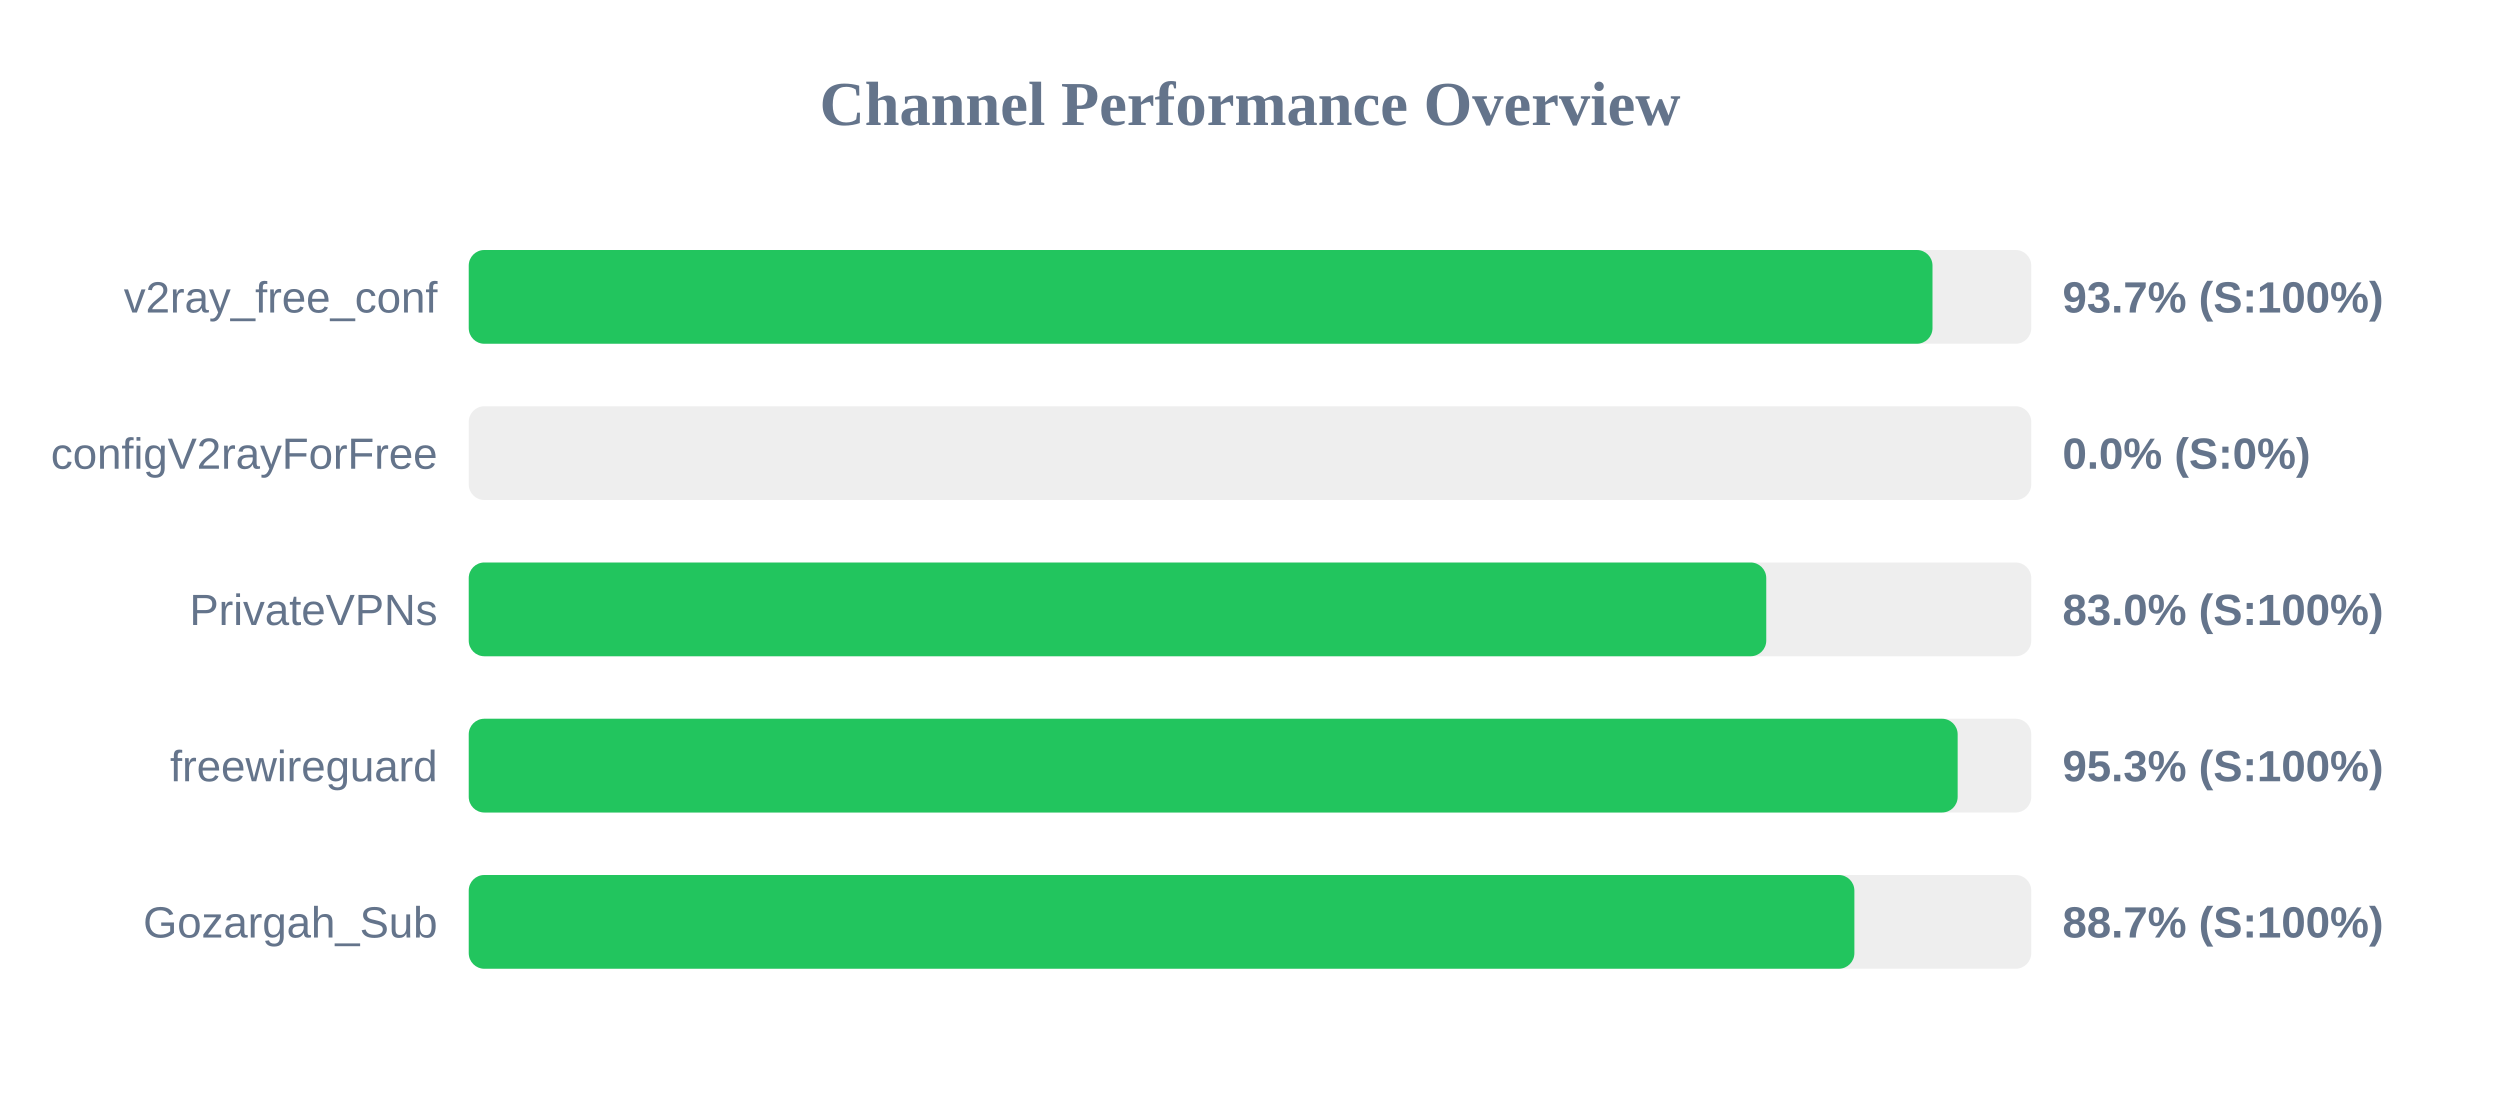
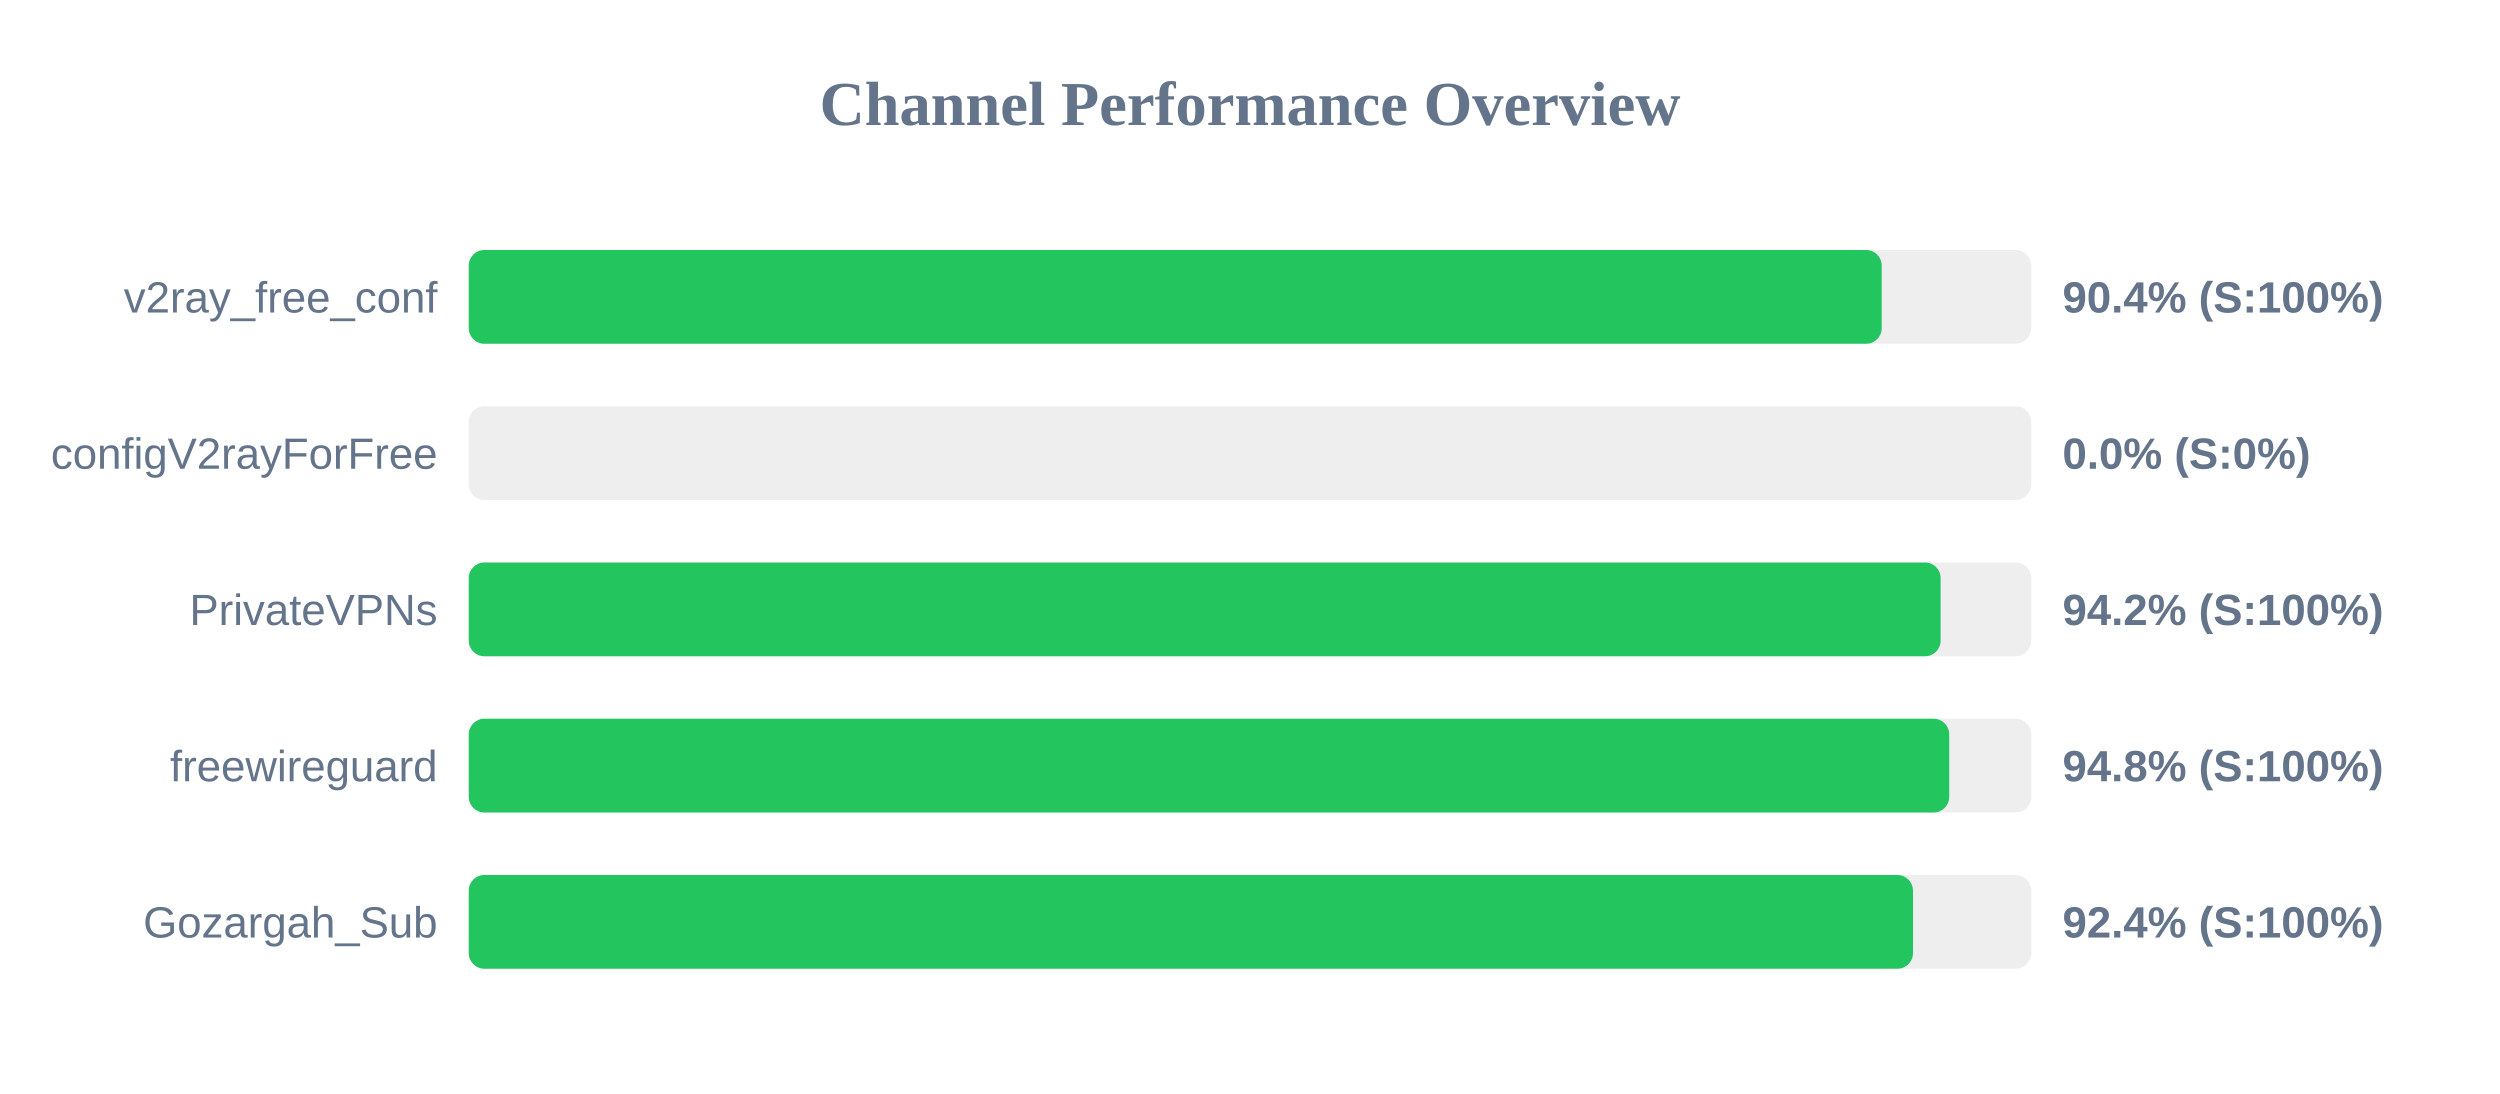
<svg xmlns="http://www.w3.org/2000/svg" width="800" height="350" version="1.1">
  <style>
        .row { font: 14px Arial; fill: #64748b; }
        .score { font: bold 14px Arial; fill: #64748b; }
    </style>
  <text x="400" y="40" text-anchor="middle" font-size="20px" font-weight="bold" fill="#64748b">Channel Performance Overview</text>
  <rect x="150" y="80" width="500" height="30" fill="#eee" rx="5" />
-   <rect x="150" y="80" width="468.4" height="30" fill="#22c55e" rx="5" />
+   <rect x="150" y="80" width="452.15" height="30" fill="#22c55e" rx="5" />
  <text x="140" y="100" text-anchor="end" class="row">v2ray_free_conf</text>
-   <text x="660" y="100" text-anchor="start" class="score">93.7% (S:100%)</text>
+   <text x="660" y="100" text-anchor="start" class="score">90.4% (S:100%)</text>
  <rect x="150" y="130" width="500" height="30" fill="#eee" rx="5" />
  <rect x="150" y="130" width="0.0" height="30" fill="#ef4444" rx="5" />
  <text x="140" y="150" text-anchor="end" class="row">configV2rayForFree</text>
  <text x="660" y="150" text-anchor="start" class="score">0.0% (S:0%)</text>
  <rect x="150" y="180" width="500" height="30" fill="#eee" rx="5" />
-   <rect x="150" y="180" width="415.2" height="30" fill="#22c55e" rx="5" />
+   <rect x="150" y="180" width="471.0" height="30" fill="#22c55e" rx="5" />
  <text x="140" y="200" text-anchor="end" class="row">PrivateVPNs</text>
-   <text x="660" y="200" text-anchor="start" class="score">83.0% (S:100%)</text>
+   <text x="660" y="200" text-anchor="start" class="score">94.2% (S:100%)</text>
  <rect x="150" y="230" width="500" height="30" fill="#eee" rx="5" />
-   <rect x="150" y="230" width="476.45" height="30" fill="#22c55e" rx="5" />
+   <rect x="150" y="230" width="473.75" height="30" fill="#22c55e" rx="5" />
  <text x="140" y="250" text-anchor="end" class="row">freewireguard</text>
-   <text x="660" y="250" text-anchor="start" class="score">95.3% (S:100%)</text>
+   <text x="660" y="250" text-anchor="start" class="score">94.8% (S:100%)</text>
  <rect x="150" y="280" width="500" height="30" fill="#eee" rx="5" />
-   <rect x="150" y="280" width="443.4" height="30" fill="#22c55e" rx="5" />
+   <rect x="150" y="280" width="462.15" height="30" fill="#22c55e" rx="5" />
  <text x="140" y="300" text-anchor="end" class="row">Gozargah_Sub</text>
-   <text x="660" y="300" text-anchor="start" class="score">88.7% (S:100%)</text>
+   <text x="660" y="300" text-anchor="start" class="score">92.4% (S:100%)</text>
</svg>
